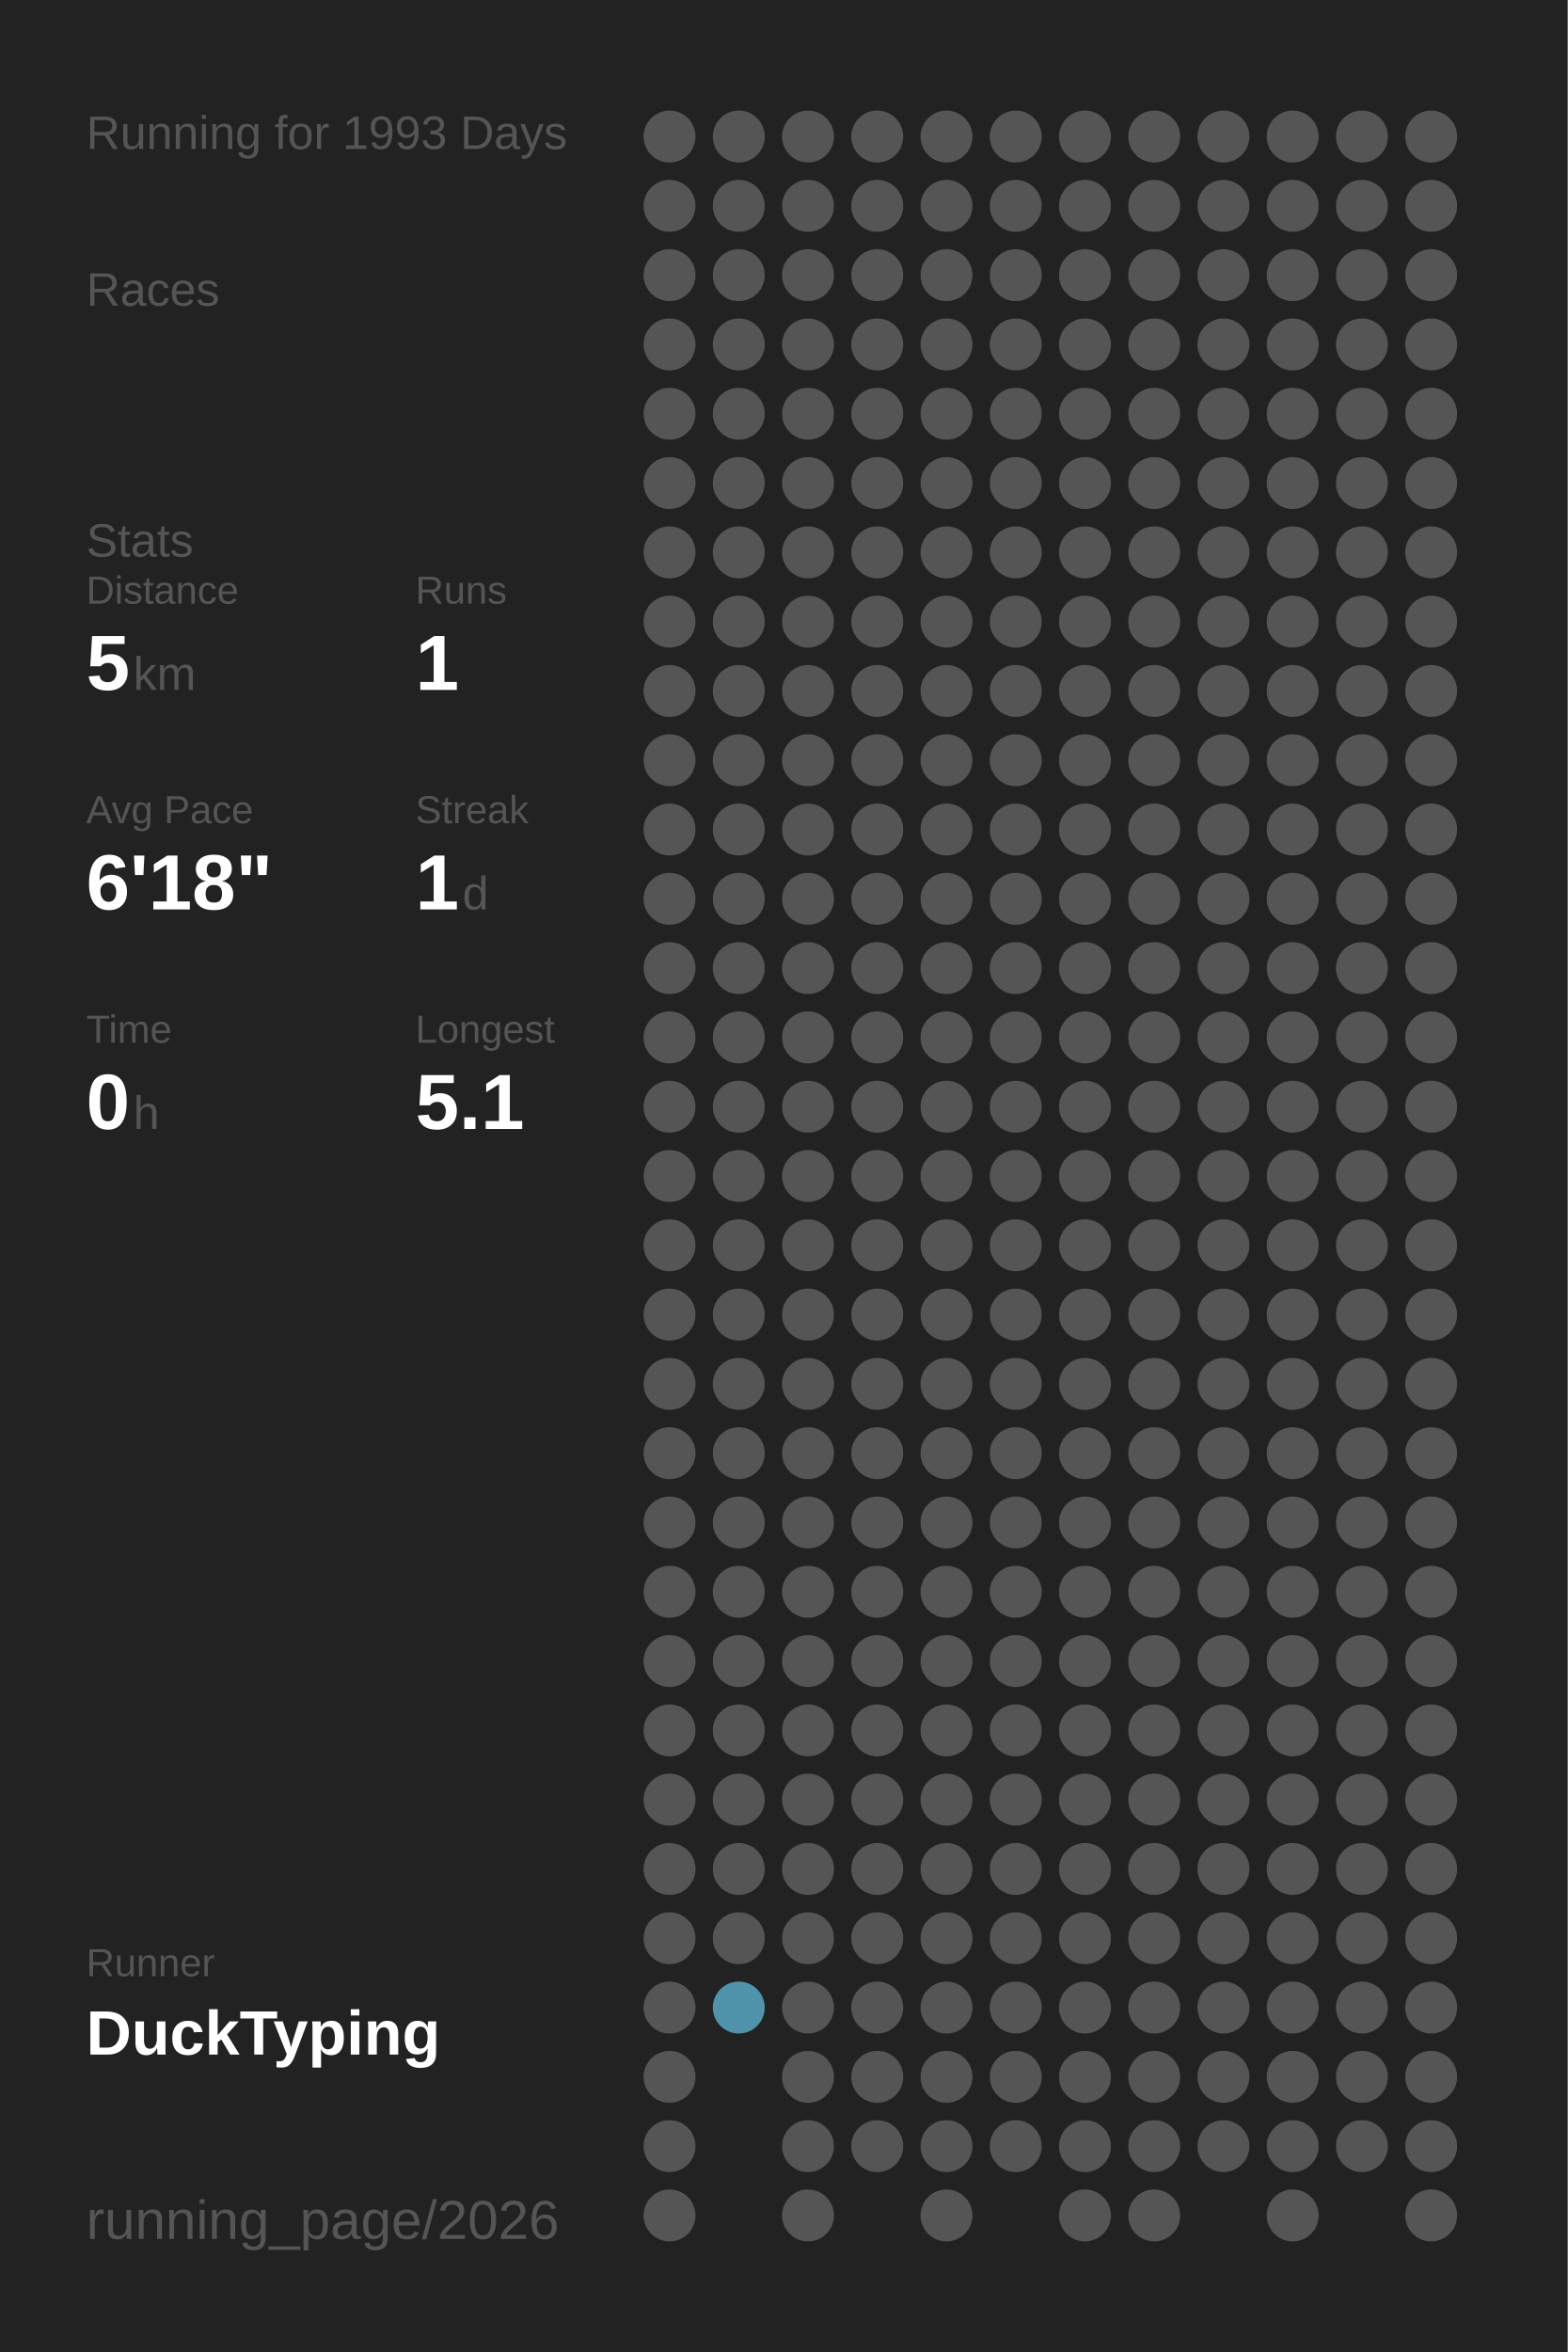
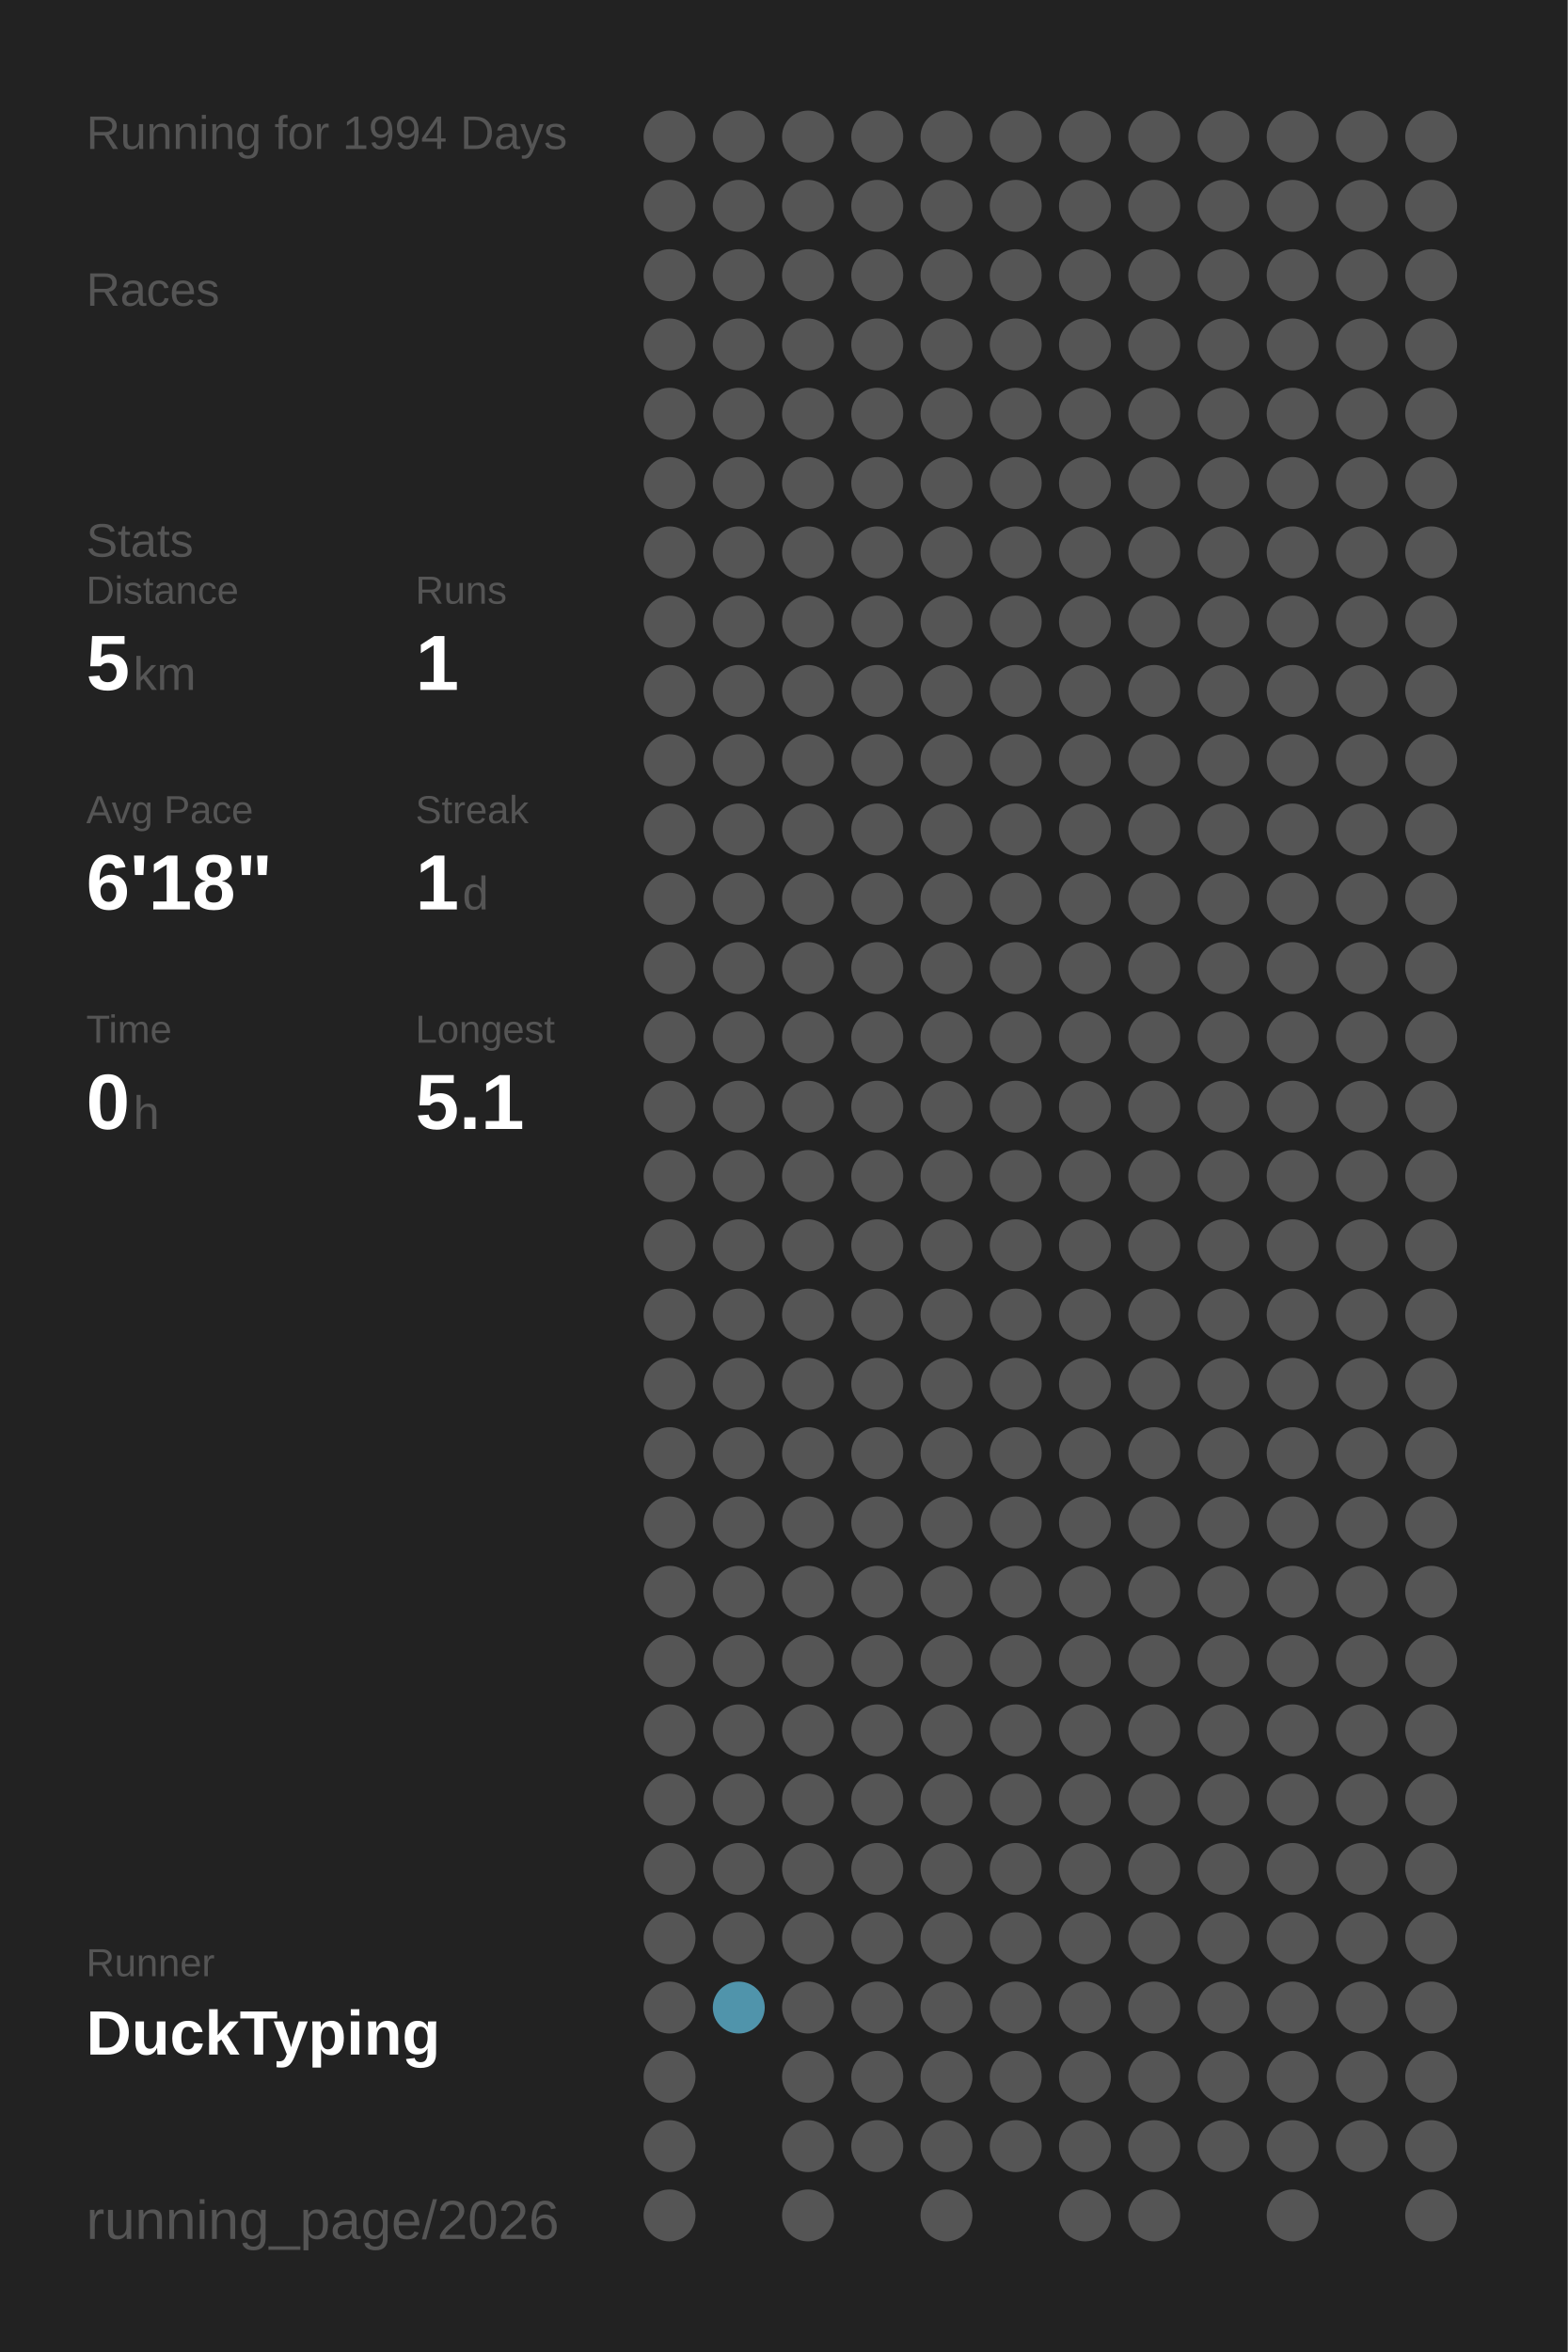
<svg xmlns="http://www.w3.org/2000/svg" baseProfile="full" height="300mm" version="1.1" viewBox="0,0,200,300" width="200mm">
  <defs />
  <rect fill="#222222" height="300" width="200" x="0" y="0" />
-   <text fill="#555555" style="font-size:6px; font-family:Arial;" x="11" y="19">Running for 1993 Days</text>
+   <text fill="#555555" style="font-size:6px; font-family:Arial;" x="11" y="19">Running for 1994 Days</text>
  <text fill="#555555" style="font-size:6px; font-family:Arial;" x="11" y="39">Races</text>
  <text fill="#555555" style="font-size:6px; font-family:Arial;" x="11" y="71">Stats</text>
  <text fill="#555555" style="font-size:5px; font-family:Arial;" x="11" y="77">Distance</text>
  <text fill="#FFFFFF" style="font-size:10px; font-family:Arial; font-weight:bold;" x="11" y="88">5</text>
  <text fill="#555555" style="font-size:6px; font-family:Arial;" x="17" y="88">km</text>
  <text fill="#555555" style="font-size:5px; font-family:Arial;" x="53" y="77">Runs</text>
  <text fill="#FFFFFF" style="font-size:10px; font-family:Arial; font-weight:bold;" x="53" y="88">1</text>
  <text fill="#555555" style="font-size:5px; font-family:Arial;" x="11" y="105">Avg Pace</text>
  <text fill="#FFFFFF" style="font-size:10px; font-family:Arial; font-weight:bold;" x="11" y="116">6'18"</text>
  <text fill="#555555" style="font-size:5px; font-family:Arial;" x="53" y="105">Streak</text>
  <text fill="#FFFFFF" style="font-size:10px; font-family:Arial; font-weight:bold;" x="53" y="116">1</text>
  <text fill="#555555" style="font-size:6px; font-family:Arial;" x="59" y="116">d</text>
  <text fill="#555555" style="font-size:5px; font-family:Arial;" x="11" y="133">Time</text>
  <text fill="#FFFFFF" style="font-size:10px; font-family:Arial; font-weight:bold;" x="11" y="144">0</text>
  <text fill="#555555" style="font-size:6px; font-family:Arial;" x="17" y="144">h</text>
  <text fill="#555555" style="font-size:5px; font-family:Arial;" x="53" y="133">Longest</text>
  <text fill="#FFFFFF" style="font-size:10px; font-family:Arial; font-weight:bold;" x="53" y="144">5.1</text>
  <text fill="#555555" style="font-size:5px; font-family:Arial;" x="11" y="252.065">Runner</text>
  <text fill="#FFFFFF" style="font-size:8px; font-family:Arial; font-weight:bold;" x="11" y="262.065">DuckTyping</text>
  <text fill="#555555" style="font-size:7px; font-family:Arial;" x="11" y="285.581">running_page/2026</text>
  <circle cx="85.417" cy="17.419" fill="#555555" r="3.312" />
  <circle cx="85.417" cy="26.258" fill="#555555" r="3.312" />
  <circle cx="85.417" cy="35.097" fill="#555555" r="3.312" />
  <circle cx="85.417" cy="43.935" fill="#555555" r="3.312" />
  <circle cx="85.417" cy="52.774" fill="#555555" r="3.312" />
  <circle cx="85.417" cy="61.613" fill="#555555" r="3.312" />
  <circle cx="85.417" cy="70.452" fill="#555555" r="3.312" />
  <circle cx="85.417" cy="79.29" fill="#555555" r="3.312" />
  <circle cx="85.417" cy="88.129" fill="#555555" r="3.312" />
  <circle cx="85.417" cy="96.968" fill="#555555" r="3.312" />
  <circle cx="85.417" cy="105.806" fill="#555555" r="3.312" />
  <circle cx="85.417" cy="114.645" fill="#555555" r="3.312" />
  <circle cx="85.417" cy="123.484" fill="#555555" r="3.312" />
  <circle cx="85.417" cy="132.323" fill="#555555" r="3.312" />
  <circle cx="85.417" cy="141.161" fill="#555555" r="3.312" />
  <circle cx="85.417" cy="150" fill="#555555" r="3.312" />
  <circle cx="85.417" cy="158.839" fill="#555555" r="3.312" />
  <circle cx="85.417" cy="167.677" fill="#555555" r="3.312" />
  <circle cx="85.417" cy="176.516" fill="#555555" r="3.312" />
  <circle cx="85.417" cy="185.355" fill="#555555" r="3.312" />
  <circle cx="85.417" cy="194.194" fill="#555555" r="3.312" />
  <circle cx="85.417" cy="203.032" fill="#555555" r="3.312" />
  <circle cx="85.417" cy="211.871" fill="#555555" r="3.312" />
  <circle cx="85.417" cy="220.71" fill="#555555" r="3.312" />
  <circle cx="85.417" cy="229.548" fill="#555555" r="3.312" />
  <circle cx="85.417" cy="238.387" fill="#555555" r="3.312" />
  <circle cx="85.417" cy="247.226" fill="#555555" r="3.312" />
  <circle cx="85.417" cy="256.065" fill="#555555" r="3.312" />
  <circle cx="85.417" cy="264.903" fill="#555555" r="3.312" />
  <circle cx="85.417" cy="273.742" fill="#555555" r="3.312" />
  <circle cx="85.417" cy="282.581" fill="#555555" r="3.312" />
  <circle cx="94.25" cy="17.419" fill="#555555" r="3.312" />
  <circle cx="94.25" cy="26.258" fill="#555555" r="3.312" />
  <circle cx="94.25" cy="35.097" fill="#555555" r="3.312" />
  <circle cx="94.25" cy="43.935" fill="#555555" r="3.312" />
  <circle cx="94.25" cy="52.774" fill="#555555" r="3.312" />
  <circle cx="94.25" cy="61.613" fill="#555555" r="3.312" />
  <circle cx="94.25" cy="70.452" fill="#555555" r="3.312" />
  <circle cx="94.25" cy="79.29" fill="#555555" r="3.312" />
  <circle cx="94.25" cy="88.129" fill="#555555" r="3.312" />
  <circle cx="94.25" cy="96.968" fill="#555555" r="3.312" />
  <circle cx="94.25" cy="105.806" fill="#555555" r="3.312" />
  <circle cx="94.25" cy="114.645" fill="#555555" r="3.312" />
  <circle cx="94.25" cy="123.484" fill="#555555" r="3.312" />
  <circle cx="94.25" cy="132.323" fill="#555555" r="3.312" />
  <circle cx="94.25" cy="141.161" fill="#555555" r="3.312" />
  <circle cx="94.25" cy="150" fill="#555555" r="3.312" />
  <circle cx="94.25" cy="158.839" fill="#555555" r="3.312" />
  <circle cx="94.25" cy="167.677" fill="#555555" r="3.312" />
  <circle cx="94.25" cy="176.516" fill="#555555" r="3.312" />
  <circle cx="94.25" cy="185.355" fill="#555555" r="3.312" />
  <circle cx="94.25" cy="194.194" fill="#555555" r="3.312" />
  <circle cx="94.25" cy="203.032" fill="#555555" r="3.312" />
  <circle cx="94.25" cy="211.871" fill="#555555" r="3.312" />
  <circle cx="94.25" cy="220.71" fill="#555555" r="3.312" />
  <circle cx="94.25" cy="229.548" fill="#555555" r="3.312" />
  <circle cx="94.25" cy="238.387" fill="#555555" r="3.312" />
  <circle cx="94.25" cy="247.226" fill="#555555" r="3.312" />
  <circle cx="94.25" cy="256.065" fill="#5094ab" r="3.312" />
  <circle cx="103.083" cy="17.419" fill="#555555" r="3.312" />
  <circle cx="103.083" cy="26.258" fill="#555555" r="3.312" />
  <circle cx="103.083" cy="35.097" fill="#555555" r="3.312" />
  <circle cx="103.083" cy="43.935" fill="#555555" r="3.312" />
  <circle cx="103.083" cy="52.774" fill="#555555" r="3.312" />
  <circle cx="103.083" cy="61.613" fill="#555555" r="3.312" />
  <circle cx="103.083" cy="70.452" fill="#555555" r="3.312" />
  <circle cx="103.083" cy="79.29" fill="#555555" r="3.312" />
  <circle cx="103.083" cy="88.129" fill="#555555" r="3.312" />
  <circle cx="103.083" cy="96.968" fill="#555555" r="3.312" />
  <circle cx="103.083" cy="105.806" fill="#555555" r="3.312" />
  <circle cx="103.083" cy="114.645" fill="#555555" r="3.312" />
  <circle cx="103.083" cy="123.484" fill="#555555" r="3.312" />
  <circle cx="103.083" cy="132.323" fill="#555555" r="3.312" />
  <circle cx="103.083" cy="141.161" fill="#555555" r="3.312" />
  <circle cx="103.083" cy="150" fill="#555555" r="3.312" />
  <circle cx="103.083" cy="158.839" fill="#555555" r="3.312" />
  <circle cx="103.083" cy="167.677" fill="#555555" r="3.312" />
  <circle cx="103.083" cy="176.516" fill="#555555" r="3.312" />
  <circle cx="103.083" cy="185.355" fill="#555555" r="3.312" />
  <circle cx="103.083" cy="194.194" fill="#555555" r="3.312" />
  <circle cx="103.083" cy="203.032" fill="#555555" r="3.312" />
  <circle cx="103.083" cy="211.871" fill="#555555" r="3.312" />
  <circle cx="103.083" cy="220.71" fill="#555555" r="3.312" />
  <circle cx="103.083" cy="229.548" fill="#555555" r="3.312" />
  <circle cx="103.083" cy="238.387" fill="#555555" r="3.312" />
  <circle cx="103.083" cy="247.226" fill="#555555" r="3.312" />
  <circle cx="103.083" cy="256.065" fill="#555555" r="3.312" />
  <circle cx="103.083" cy="264.903" fill="#555555" r="3.312" />
  <circle cx="103.083" cy="273.742" fill="#555555" r="3.312" />
  <circle cx="103.083" cy="282.581" fill="#555555" r="3.312" />
  <circle cx="111.917" cy="17.419" fill="#555555" r="3.312" />
  <circle cx="111.917" cy="26.258" fill="#555555" r="3.312" />
  <circle cx="111.917" cy="35.097" fill="#555555" r="3.312" />
  <circle cx="111.917" cy="43.935" fill="#555555" r="3.312" />
  <circle cx="111.917" cy="52.774" fill="#555555" r="3.312" />
  <circle cx="111.917" cy="61.613" fill="#555555" r="3.312" />
  <circle cx="111.917" cy="70.452" fill="#555555" r="3.312" />
  <circle cx="111.917" cy="79.29" fill="#555555" r="3.312" />
  <circle cx="111.917" cy="88.129" fill="#555555" r="3.312" />
  <circle cx="111.917" cy="96.968" fill="#555555" r="3.312" />
  <circle cx="111.917" cy="105.806" fill="#555555" r="3.312" />
  <circle cx="111.917" cy="114.645" fill="#555555" r="3.312" />
  <circle cx="111.917" cy="123.484" fill="#555555" r="3.312" />
  <circle cx="111.917" cy="132.323" fill="#555555" r="3.312" />
  <circle cx="111.917" cy="141.161" fill="#555555" r="3.312" />
  <circle cx="111.917" cy="150" fill="#555555" r="3.312" />
  <circle cx="111.917" cy="158.839" fill="#555555" r="3.312" />
  <circle cx="111.917" cy="167.677" fill="#555555" r="3.312" />
  <circle cx="111.917" cy="176.516" fill="#555555" r="3.312" />
  <circle cx="111.917" cy="185.355" fill="#555555" r="3.312" />
  <circle cx="111.917" cy="194.194" fill="#555555" r="3.312" />
  <circle cx="111.917" cy="203.032" fill="#555555" r="3.312" />
  <circle cx="111.917" cy="211.871" fill="#555555" r="3.312" />
  <circle cx="111.917" cy="220.71" fill="#555555" r="3.312" />
  <circle cx="111.917" cy="229.548" fill="#555555" r="3.312" />
  <circle cx="111.917" cy="238.387" fill="#555555" r="3.312" />
  <circle cx="111.917" cy="247.226" fill="#555555" r="3.312" />
  <circle cx="111.917" cy="256.065" fill="#555555" r="3.312" />
  <circle cx="111.917" cy="264.903" fill="#555555" r="3.312" />
  <circle cx="111.917" cy="273.742" fill="#555555" r="3.312" />
  <circle cx="120.75" cy="17.419" fill="#555555" r="3.312" />
  <circle cx="120.75" cy="26.258" fill="#555555" r="3.312" />
  <circle cx="120.75" cy="35.097" fill="#555555" r="3.312" />
  <circle cx="120.75" cy="43.935" fill="#555555" r="3.312" />
  <circle cx="120.75" cy="52.774" fill="#555555" r="3.312" />
  <circle cx="120.75" cy="61.613" fill="#555555" r="3.312" />
  <circle cx="120.75" cy="70.452" fill="#555555" r="3.312" />
  <circle cx="120.75" cy="79.29" fill="#555555" r="3.312" />
  <circle cx="120.75" cy="88.129" fill="#555555" r="3.312" />
  <circle cx="120.75" cy="96.968" fill="#555555" r="3.312" />
  <circle cx="120.75" cy="105.806" fill="#555555" r="3.312" />
  <circle cx="120.75" cy="114.645" fill="#555555" r="3.312" />
  <circle cx="120.75" cy="123.484" fill="#555555" r="3.312" />
  <circle cx="120.75" cy="132.323" fill="#555555" r="3.312" />
  <circle cx="120.75" cy="141.161" fill="#555555" r="3.312" />
  <circle cx="120.75" cy="150" fill="#555555" r="3.312" />
  <circle cx="120.75" cy="158.839" fill="#555555" r="3.312" />
  <circle cx="120.75" cy="167.677" fill="#555555" r="3.312" />
  <circle cx="120.75" cy="176.516" fill="#555555" r="3.312" />
  <circle cx="120.75" cy="185.355" fill="#555555" r="3.312" />
  <circle cx="120.75" cy="194.194" fill="#555555" r="3.312" />
  <circle cx="120.75" cy="203.032" fill="#555555" r="3.312" />
  <circle cx="120.75" cy="211.871" fill="#555555" r="3.312" />
  <circle cx="120.75" cy="220.71" fill="#555555" r="3.312" />
  <circle cx="120.75" cy="229.548" fill="#555555" r="3.312" />
  <circle cx="120.75" cy="238.387" fill="#555555" r="3.312" />
  <circle cx="120.75" cy="247.226" fill="#555555" r="3.312" />
  <circle cx="120.75" cy="256.065" fill="#555555" r="3.312" />
  <circle cx="120.75" cy="264.903" fill="#555555" r="3.312" />
  <circle cx="120.75" cy="273.742" fill="#555555" r="3.312" />
  <circle cx="120.75" cy="282.581" fill="#555555" r="3.312" />
  <circle cx="129.583" cy="17.419" fill="#555555" r="3.312" />
  <circle cx="129.583" cy="26.258" fill="#555555" r="3.312" />
  <circle cx="129.583" cy="35.097" fill="#555555" r="3.312" />
  <circle cx="129.583" cy="43.935" fill="#555555" r="3.312" />
  <circle cx="129.583" cy="52.774" fill="#555555" r="3.312" />
  <circle cx="129.583" cy="61.613" fill="#555555" r="3.312" />
  <circle cx="129.583" cy="70.452" fill="#555555" r="3.312" />
  <circle cx="129.583" cy="79.29" fill="#555555" r="3.312" />
  <circle cx="129.583" cy="88.129" fill="#555555" r="3.312" />
  <circle cx="129.583" cy="96.968" fill="#555555" r="3.312" />
  <circle cx="129.583" cy="105.806" fill="#555555" r="3.312" />
  <circle cx="129.583" cy="114.645" fill="#555555" r="3.312" />
  <circle cx="129.583" cy="123.484" fill="#555555" r="3.312" />
  <circle cx="129.583" cy="132.323" fill="#555555" r="3.312" />
  <circle cx="129.583" cy="141.161" fill="#555555" r="3.312" />
  <circle cx="129.583" cy="150" fill="#555555" r="3.312" />
  <circle cx="129.583" cy="158.839" fill="#555555" r="3.312" />
  <circle cx="129.583" cy="167.677" fill="#555555" r="3.312" />
  <circle cx="129.583" cy="176.516" fill="#555555" r="3.312" />
  <circle cx="129.583" cy="185.355" fill="#555555" r="3.312" />
  <circle cx="129.583" cy="194.194" fill="#555555" r="3.312" />
  <circle cx="129.583" cy="203.032" fill="#555555" r="3.312" />
  <circle cx="129.583" cy="211.871" fill="#555555" r="3.312" />
  <circle cx="129.583" cy="220.71" fill="#555555" r="3.312" />
  <circle cx="129.583" cy="229.548" fill="#555555" r="3.312" />
  <circle cx="129.583" cy="238.387" fill="#555555" r="3.312" />
  <circle cx="129.583" cy="247.226" fill="#555555" r="3.312" />
  <circle cx="129.583" cy="256.065" fill="#555555" r="3.312" />
  <circle cx="129.583" cy="264.903" fill="#555555" r="3.312" />
  <circle cx="129.583" cy="273.742" fill="#555555" r="3.312" />
  <circle cx="138.417" cy="17.419" fill="#555555" r="3.312" />
  <circle cx="138.417" cy="26.258" fill="#555555" r="3.312" />
  <circle cx="138.417" cy="35.097" fill="#555555" r="3.312" />
  <circle cx="138.417" cy="43.935" fill="#555555" r="3.312" />
  <circle cx="138.417" cy="52.774" fill="#555555" r="3.312" />
  <circle cx="138.417" cy="61.613" fill="#555555" r="3.312" />
  <circle cx="138.417" cy="70.452" fill="#555555" r="3.312" />
  <circle cx="138.417" cy="79.29" fill="#555555" r="3.312" />
  <circle cx="138.417" cy="88.129" fill="#555555" r="3.312" />
  <circle cx="138.417" cy="96.968" fill="#555555" r="3.312" />
  <circle cx="138.417" cy="105.806" fill="#555555" r="3.312" />
  <circle cx="138.417" cy="114.645" fill="#555555" r="3.312" />
  <circle cx="138.417" cy="123.484" fill="#555555" r="3.312" />
  <circle cx="138.417" cy="132.323" fill="#555555" r="3.312" />
  <circle cx="138.417" cy="141.161" fill="#555555" r="3.312" />
  <circle cx="138.417" cy="150" fill="#555555" r="3.312" />
  <circle cx="138.417" cy="158.839" fill="#555555" r="3.312" />
  <circle cx="138.417" cy="167.677" fill="#555555" r="3.312" />
  <circle cx="138.417" cy="176.516" fill="#555555" r="3.312" />
  <circle cx="138.417" cy="185.355" fill="#555555" r="3.312" />
  <circle cx="138.417" cy="194.194" fill="#555555" r="3.312" />
  <circle cx="138.417" cy="203.032" fill="#555555" r="3.312" />
  <circle cx="138.417" cy="211.871" fill="#555555" r="3.312" />
  <circle cx="138.417" cy="220.71" fill="#555555" r="3.312" />
  <circle cx="138.417" cy="229.548" fill="#555555" r="3.312" />
  <circle cx="138.417" cy="238.387" fill="#555555" r="3.312" />
  <circle cx="138.417" cy="247.226" fill="#555555" r="3.312" />
  <circle cx="138.417" cy="256.065" fill="#555555" r="3.312" />
  <circle cx="138.417" cy="264.903" fill="#555555" r="3.312" />
  <circle cx="138.417" cy="273.742" fill="#555555" r="3.312" />
  <circle cx="138.417" cy="282.581" fill="#555555" r="3.312" />
  <circle cx="147.25" cy="17.419" fill="#555555" r="3.312" />
  <circle cx="147.25" cy="26.258" fill="#555555" r="3.312" />
  <circle cx="147.25" cy="35.097" fill="#555555" r="3.312" />
  <circle cx="147.25" cy="43.935" fill="#555555" r="3.312" />
  <circle cx="147.25" cy="52.774" fill="#555555" r="3.312" />
  <circle cx="147.25" cy="61.613" fill="#555555" r="3.312" />
  <circle cx="147.25" cy="70.452" fill="#555555" r="3.312" />
  <circle cx="147.25" cy="79.29" fill="#555555" r="3.312" />
  <circle cx="147.25" cy="88.129" fill="#555555" r="3.312" />
  <circle cx="147.25" cy="96.968" fill="#555555" r="3.312" />
  <circle cx="147.25" cy="105.806" fill="#555555" r="3.312" />
  <circle cx="147.25" cy="114.645" fill="#555555" r="3.312" />
  <circle cx="147.25" cy="123.484" fill="#555555" r="3.312" />
  <circle cx="147.25" cy="132.323" fill="#555555" r="3.312" />
  <circle cx="147.25" cy="141.161" fill="#555555" r="3.312" />
  <circle cx="147.25" cy="150" fill="#555555" r="3.312" />
  <circle cx="147.25" cy="158.839" fill="#555555" r="3.312" />
  <circle cx="147.25" cy="167.677" fill="#555555" r="3.312" />
  <circle cx="147.25" cy="176.516" fill="#555555" r="3.312" />
  <circle cx="147.25" cy="185.355" fill="#555555" r="3.312" />
  <circle cx="147.25" cy="194.194" fill="#555555" r="3.312" />
  <circle cx="147.25" cy="203.032" fill="#555555" r="3.312" />
  <circle cx="147.25" cy="211.871" fill="#555555" r="3.312" />
  <circle cx="147.25" cy="220.71" fill="#555555" r="3.312" />
  <circle cx="147.25" cy="229.548" fill="#555555" r="3.312" />
  <circle cx="147.25" cy="238.387" fill="#555555" r="3.312" />
  <circle cx="147.25" cy="247.226" fill="#555555" r="3.312" />
  <circle cx="147.25" cy="256.065" fill="#555555" r="3.312" />
  <circle cx="147.25" cy="264.903" fill="#555555" r="3.312" />
  <circle cx="147.25" cy="273.742" fill="#555555" r="3.312" />
  <circle cx="147.25" cy="282.581" fill="#555555" r="3.312" />
  <circle cx="156.083" cy="17.419" fill="#555555" r="3.312" />
  <circle cx="156.083" cy="26.258" fill="#555555" r="3.312" />
  <circle cx="156.083" cy="35.097" fill="#555555" r="3.312" />
  <circle cx="156.083" cy="43.935" fill="#555555" r="3.312" />
  <circle cx="156.083" cy="52.774" fill="#555555" r="3.312" />
  <circle cx="156.083" cy="61.613" fill="#555555" r="3.312" />
  <circle cx="156.083" cy="70.452" fill="#555555" r="3.312" />
  <circle cx="156.083" cy="79.29" fill="#555555" r="3.312" />
  <circle cx="156.083" cy="88.129" fill="#555555" r="3.312" />
  <circle cx="156.083" cy="96.968" fill="#555555" r="3.312" />
  <circle cx="156.083" cy="105.806" fill="#555555" r="3.312" />
  <circle cx="156.083" cy="114.645" fill="#555555" r="3.312" />
  <circle cx="156.083" cy="123.484" fill="#555555" r="3.312" />
  <circle cx="156.083" cy="132.323" fill="#555555" r="3.312" />
  <circle cx="156.083" cy="141.161" fill="#555555" r="3.312" />
  <circle cx="156.083" cy="150" fill="#555555" r="3.312" />
  <circle cx="156.083" cy="158.839" fill="#555555" r="3.312" />
  <circle cx="156.083" cy="167.677" fill="#555555" r="3.312" />
  <circle cx="156.083" cy="176.516" fill="#555555" r="3.312" />
  <circle cx="156.083" cy="185.355" fill="#555555" r="3.312" />
  <circle cx="156.083" cy="194.194" fill="#555555" r="3.312" />
  <circle cx="156.083" cy="203.032" fill="#555555" r="3.312" />
  <circle cx="156.083" cy="211.871" fill="#555555" r="3.312" />
  <circle cx="156.083" cy="220.71" fill="#555555" r="3.312" />
  <circle cx="156.083" cy="229.548" fill="#555555" r="3.312" />
  <circle cx="156.083" cy="238.387" fill="#555555" r="3.312" />
  <circle cx="156.083" cy="247.226" fill="#555555" r="3.312" />
  <circle cx="156.083" cy="256.065" fill="#555555" r="3.312" />
  <circle cx="156.083" cy="264.903" fill="#555555" r="3.312" />
  <circle cx="156.083" cy="273.742" fill="#555555" r="3.312" />
  <circle cx="164.917" cy="17.419" fill="#555555" r="3.312" />
  <circle cx="164.917" cy="26.258" fill="#555555" r="3.312" />
  <circle cx="164.917" cy="35.097" fill="#555555" r="3.312" />
  <circle cx="164.917" cy="43.935" fill="#555555" r="3.312" />
  <circle cx="164.917" cy="52.774" fill="#555555" r="3.312" />
  <circle cx="164.917" cy="61.613" fill="#555555" r="3.312" />
  <circle cx="164.917" cy="70.452" fill="#555555" r="3.312" />
  <circle cx="164.917" cy="79.29" fill="#555555" r="3.312" />
  <circle cx="164.917" cy="88.129" fill="#555555" r="3.312" />
  <circle cx="164.917" cy="96.968" fill="#555555" r="3.312" />
  <circle cx="164.917" cy="105.806" fill="#555555" r="3.312" />
  <circle cx="164.917" cy="114.645" fill="#555555" r="3.312" />
  <circle cx="164.917" cy="123.484" fill="#555555" r="3.312" />
  <circle cx="164.917" cy="132.323" fill="#555555" r="3.312" />
  <circle cx="164.917" cy="141.161" fill="#555555" r="3.312" />
  <circle cx="164.917" cy="150" fill="#555555" r="3.312" />
  <circle cx="164.917" cy="158.839" fill="#555555" r="3.312" />
  <circle cx="164.917" cy="167.677" fill="#555555" r="3.312" />
  <circle cx="164.917" cy="176.516" fill="#555555" r="3.312" />
  <circle cx="164.917" cy="185.355" fill="#555555" r="3.312" />
  <circle cx="164.917" cy="194.194" fill="#555555" r="3.312" />
  <circle cx="164.917" cy="203.032" fill="#555555" r="3.312" />
  <circle cx="164.917" cy="211.871" fill="#555555" r="3.312" />
  <circle cx="164.917" cy="220.71" fill="#555555" r="3.312" />
  <circle cx="164.917" cy="229.548" fill="#555555" r="3.312" />
  <circle cx="164.917" cy="238.387" fill="#555555" r="3.312" />
  <circle cx="164.917" cy="247.226" fill="#555555" r="3.312" />
  <circle cx="164.917" cy="256.065" fill="#555555" r="3.312" />
  <circle cx="164.917" cy="264.903" fill="#555555" r="3.312" />
  <circle cx="164.917" cy="273.742" fill="#555555" r="3.312" />
  <circle cx="164.917" cy="282.581" fill="#555555" r="3.312" />
  <circle cx="173.75" cy="17.419" fill="#555555" r="3.312" />
  <circle cx="173.75" cy="26.258" fill="#555555" r="3.312" />
  <circle cx="173.75" cy="35.097" fill="#555555" r="3.312" />
  <circle cx="173.75" cy="43.935" fill="#555555" r="3.312" />
  <circle cx="173.75" cy="52.774" fill="#555555" r="3.312" />
  <circle cx="173.75" cy="61.613" fill="#555555" r="3.312" />
  <circle cx="173.75" cy="70.452" fill="#555555" r="3.312" />
  <circle cx="173.75" cy="79.29" fill="#555555" r="3.312" />
  <circle cx="173.75" cy="88.129" fill="#555555" r="3.312" />
  <circle cx="173.75" cy="96.968" fill="#555555" r="3.312" />
  <circle cx="173.75" cy="105.806" fill="#555555" r="3.312" />
  <circle cx="173.75" cy="114.645" fill="#555555" r="3.312" />
  <circle cx="173.75" cy="123.484" fill="#555555" r="3.312" />
  <circle cx="173.75" cy="132.323" fill="#555555" r="3.312" />
  <circle cx="173.75" cy="141.161" fill="#555555" r="3.312" />
  <circle cx="173.75" cy="150" fill="#555555" r="3.312" />
  <circle cx="173.75" cy="158.839" fill="#555555" r="3.312" />
  <circle cx="173.75" cy="167.677" fill="#555555" r="3.312" />
  <circle cx="173.75" cy="176.516" fill="#555555" r="3.312" />
  <circle cx="173.75" cy="185.355" fill="#555555" r="3.312" />
  <circle cx="173.75" cy="194.194" fill="#555555" r="3.312" />
  <circle cx="173.75" cy="203.032" fill="#555555" r="3.312" />
  <circle cx="173.75" cy="211.871" fill="#555555" r="3.312" />
  <circle cx="173.75" cy="220.71" fill="#555555" r="3.312" />
  <circle cx="173.75" cy="229.548" fill="#555555" r="3.312" />
  <circle cx="173.75" cy="238.387" fill="#555555" r="3.312" />
  <circle cx="173.75" cy="247.226" fill="#555555" r="3.312" />
  <circle cx="173.75" cy="256.065" fill="#555555" r="3.312" />
  <circle cx="173.75" cy="264.903" fill="#555555" r="3.312" />
  <circle cx="173.75" cy="273.742" fill="#555555" r="3.312" />
  <circle cx="182.583" cy="17.419" fill="#555555" r="3.312" />
  <circle cx="182.583" cy="26.258" fill="#555555" r="3.312" />
  <circle cx="182.583" cy="35.097" fill="#555555" r="3.312" />
  <circle cx="182.583" cy="43.935" fill="#555555" r="3.312" />
  <circle cx="182.583" cy="52.774" fill="#555555" r="3.312" />
  <circle cx="182.583" cy="61.613" fill="#555555" r="3.312" />
  <circle cx="182.583" cy="70.452" fill="#555555" r="3.312" />
  <circle cx="182.583" cy="79.29" fill="#555555" r="3.312" />
  <circle cx="182.583" cy="88.129" fill="#555555" r="3.312" />
  <circle cx="182.583" cy="96.968" fill="#555555" r="3.312" />
  <circle cx="182.583" cy="105.806" fill="#555555" r="3.312" />
  <circle cx="182.583" cy="114.645" fill="#555555" r="3.312" />
  <circle cx="182.583" cy="123.484" fill="#555555" r="3.312" />
  <circle cx="182.583" cy="132.323" fill="#555555" r="3.312" />
  <circle cx="182.583" cy="141.161" fill="#555555" r="3.312" />
  <circle cx="182.583" cy="150" fill="#555555" r="3.312" />
  <circle cx="182.583" cy="158.839" fill="#555555" r="3.312" />
  <circle cx="182.583" cy="167.677" fill="#555555" r="3.312" />
  <circle cx="182.583" cy="176.516" fill="#555555" r="3.312" />
  <circle cx="182.583" cy="185.355" fill="#555555" r="3.312" />
  <circle cx="182.583" cy="194.194" fill="#555555" r="3.312" />
  <circle cx="182.583" cy="203.032" fill="#555555" r="3.312" />
  <circle cx="182.583" cy="211.871" fill="#555555" r="3.312" />
  <circle cx="182.583" cy="220.71" fill="#555555" r="3.312" />
  <circle cx="182.583" cy="229.548" fill="#555555" r="3.312" />
  <circle cx="182.583" cy="238.387" fill="#555555" r="3.312" />
  <circle cx="182.583" cy="247.226" fill="#555555" r="3.312" />
  <circle cx="182.583" cy="256.065" fill="#555555" r="3.312" />
  <circle cx="182.583" cy="264.903" fill="#555555" r="3.312" />
  <circle cx="182.583" cy="273.742" fill="#555555" r="3.312" />
  <circle cx="182.583" cy="282.581" fill="#555555" r="3.312" />
</svg>
